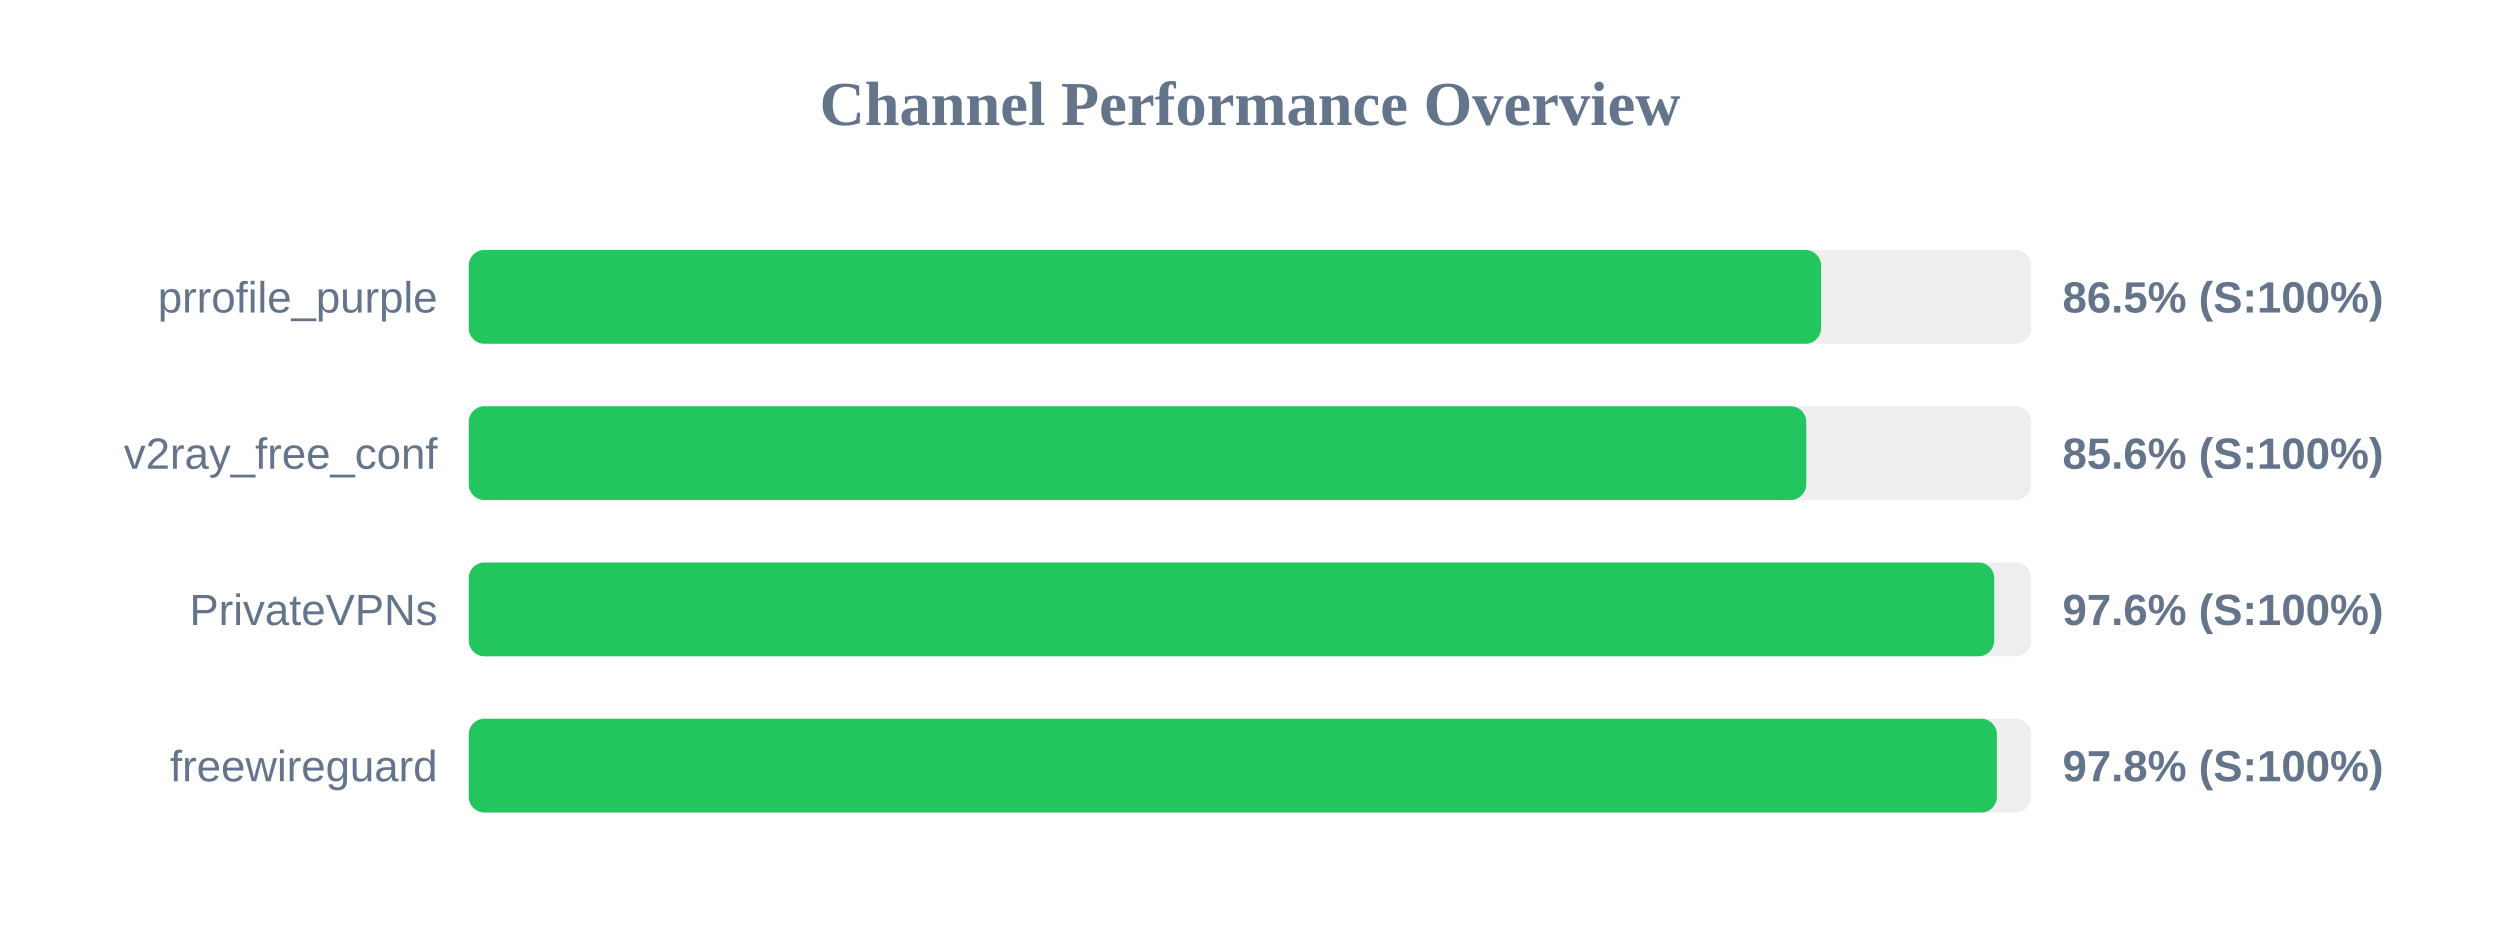
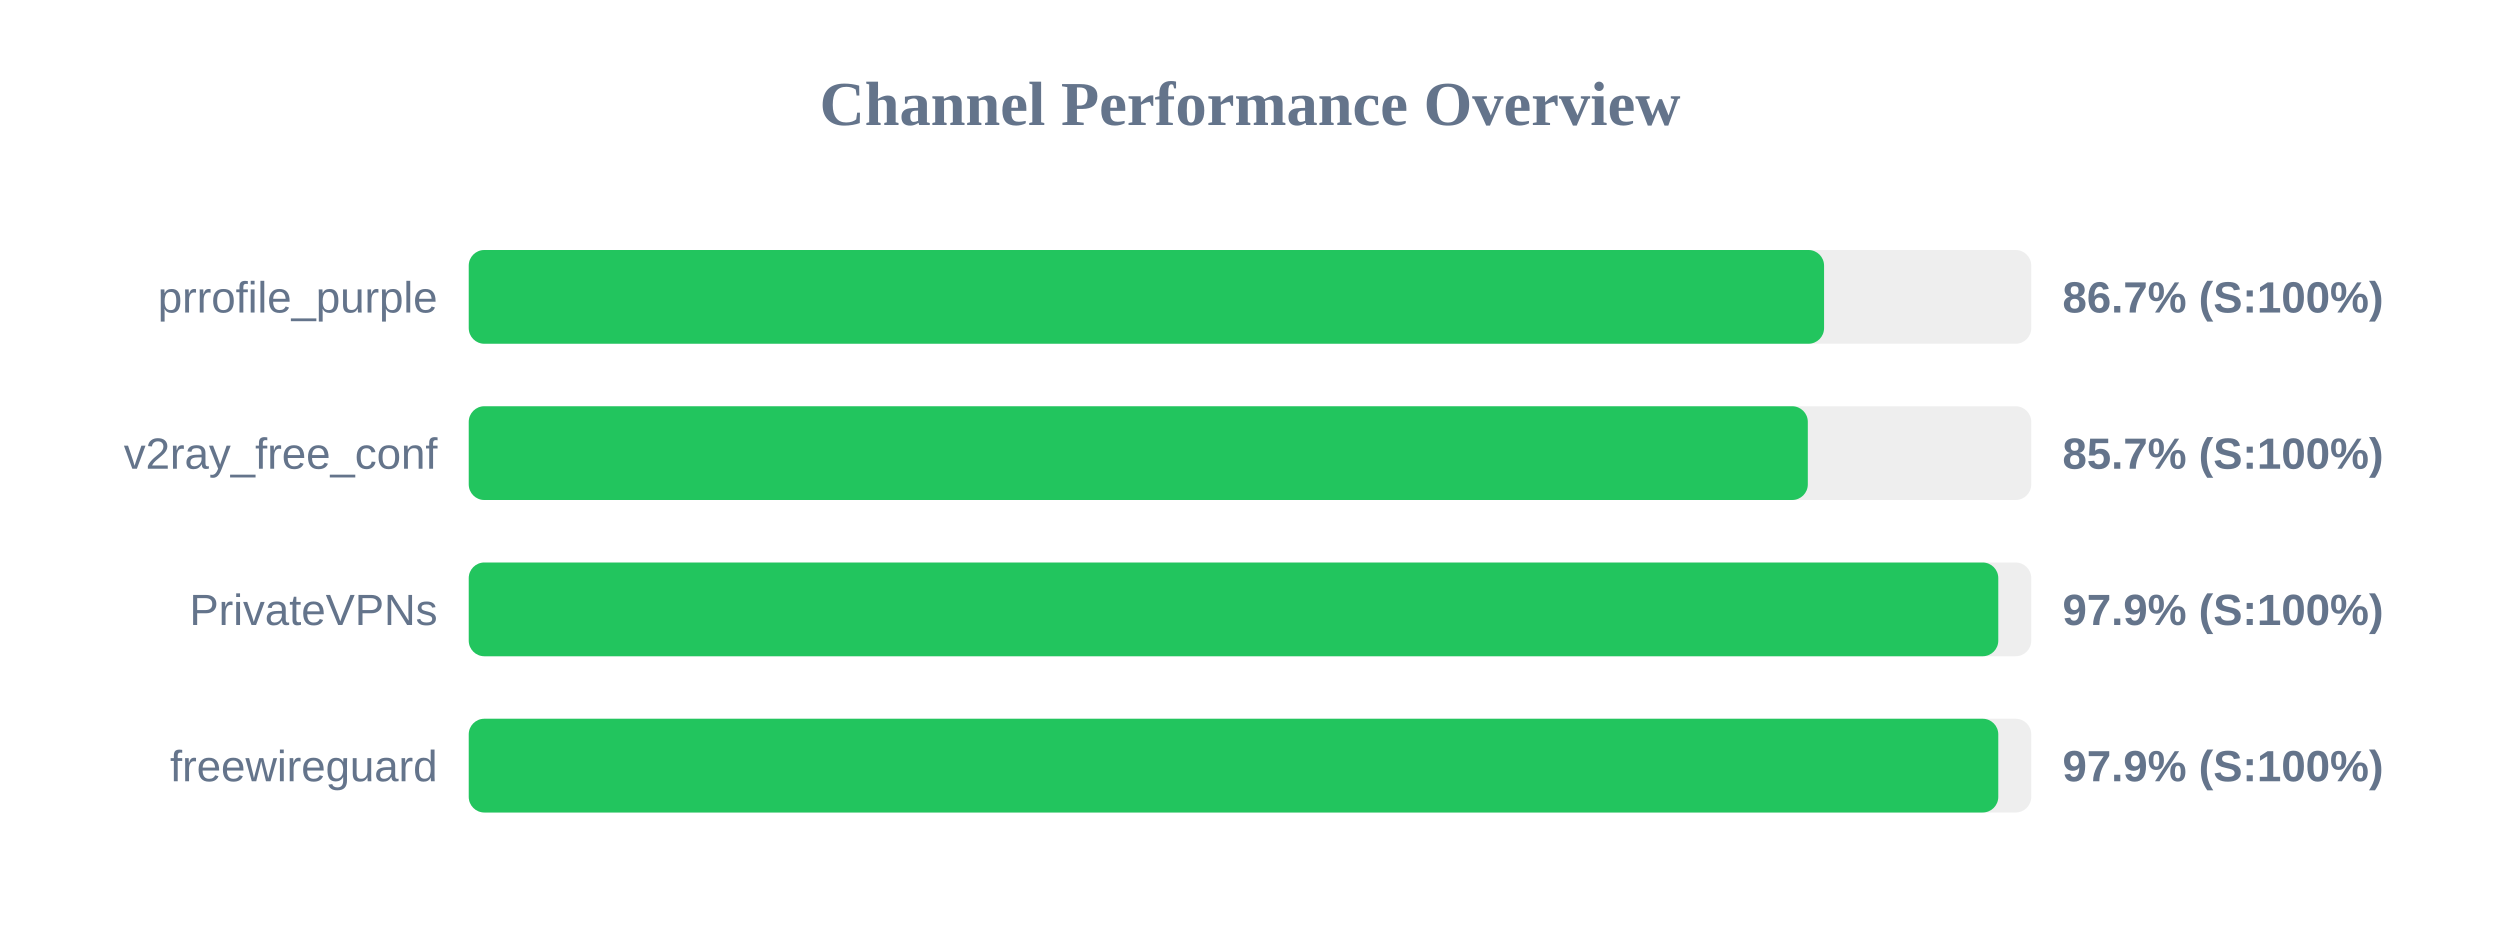
<svg xmlns="http://www.w3.org/2000/svg" width="800" height="300" version="1.1">
  <style>
        .row { font: 14px Arial; fill: #64748b; }
        .score { font: bold 14px Arial; fill: #64748b; }
    </style>
  <text x="400" y="40" text-anchor="middle" font-size="20px" font-weight="bold" fill="#64748b">Channel Performance Overview</text>
  <rect x="150" y="80" width="500" height="30" fill="#eee" rx="5" />
-   <rect x="150" y="80" width="432.75" height="30" fill="#22c55e" rx="5" />
+   <rect x="150" y="80" width="433.7" height="30" fill="#22c55e" rx="5" />
  <text x="140" y="100" text-anchor="end" class="row">prrofile_purple</text>
-   <text x="660" y="100" text-anchor="start" class="score">86.5% (S:100%)</text>
+   <text x="660" y="100" text-anchor="start" class="score">86.7% (S:100%)</text>
  <rect x="150" y="130" width="500" height="30" fill="#eee" rx="5" />
-   <rect x="150" y="130" width="428.0" height="30" fill="#22c55e" rx="5" />
+   <rect x="150" y="130" width="428.5" height="30" fill="#22c55e" rx="5" />
  <text x="140" y="150" text-anchor="end" class="row">v2ray_free_conf</text>
-   <text x="660" y="150" text-anchor="start" class="score">85.6% (S:100%)</text>
+   <text x="660" y="150" text-anchor="start" class="score">85.7% (S:100%)</text>
  <rect x="150" y="180" width="500" height="30" fill="#eee" rx="5" />
-   <rect x="150" y="180" width="488.15" height="30" fill="#22c55e" rx="5" />
+   <rect x="150" y="180" width="489.45" height="30" fill="#22c55e" rx="5" />
  <text x="140" y="200" text-anchor="end" class="row">PrivateVPNs</text>
-   <text x="660" y="200" text-anchor="start" class="score">97.6% (S:100%)</text>
+   <text x="660" y="200" text-anchor="start" class="score">97.9% (S:100%)</text>
  <rect x="150" y="230" width="500" height="30" fill="#eee" rx="5" />
-   <rect x="150" y="230" width="489.0" height="30" fill="#22c55e" rx="5" />
+   <rect x="150" y="230" width="489.45" height="30" fill="#22c55e" rx="5" />
  <text x="140" y="250" text-anchor="end" class="row">freewireguard</text>
-   <text x="660" y="250" text-anchor="start" class="score">97.8% (S:100%)</text>
+   <text x="660" y="250" text-anchor="start" class="score">97.9% (S:100%)</text>
</svg>
